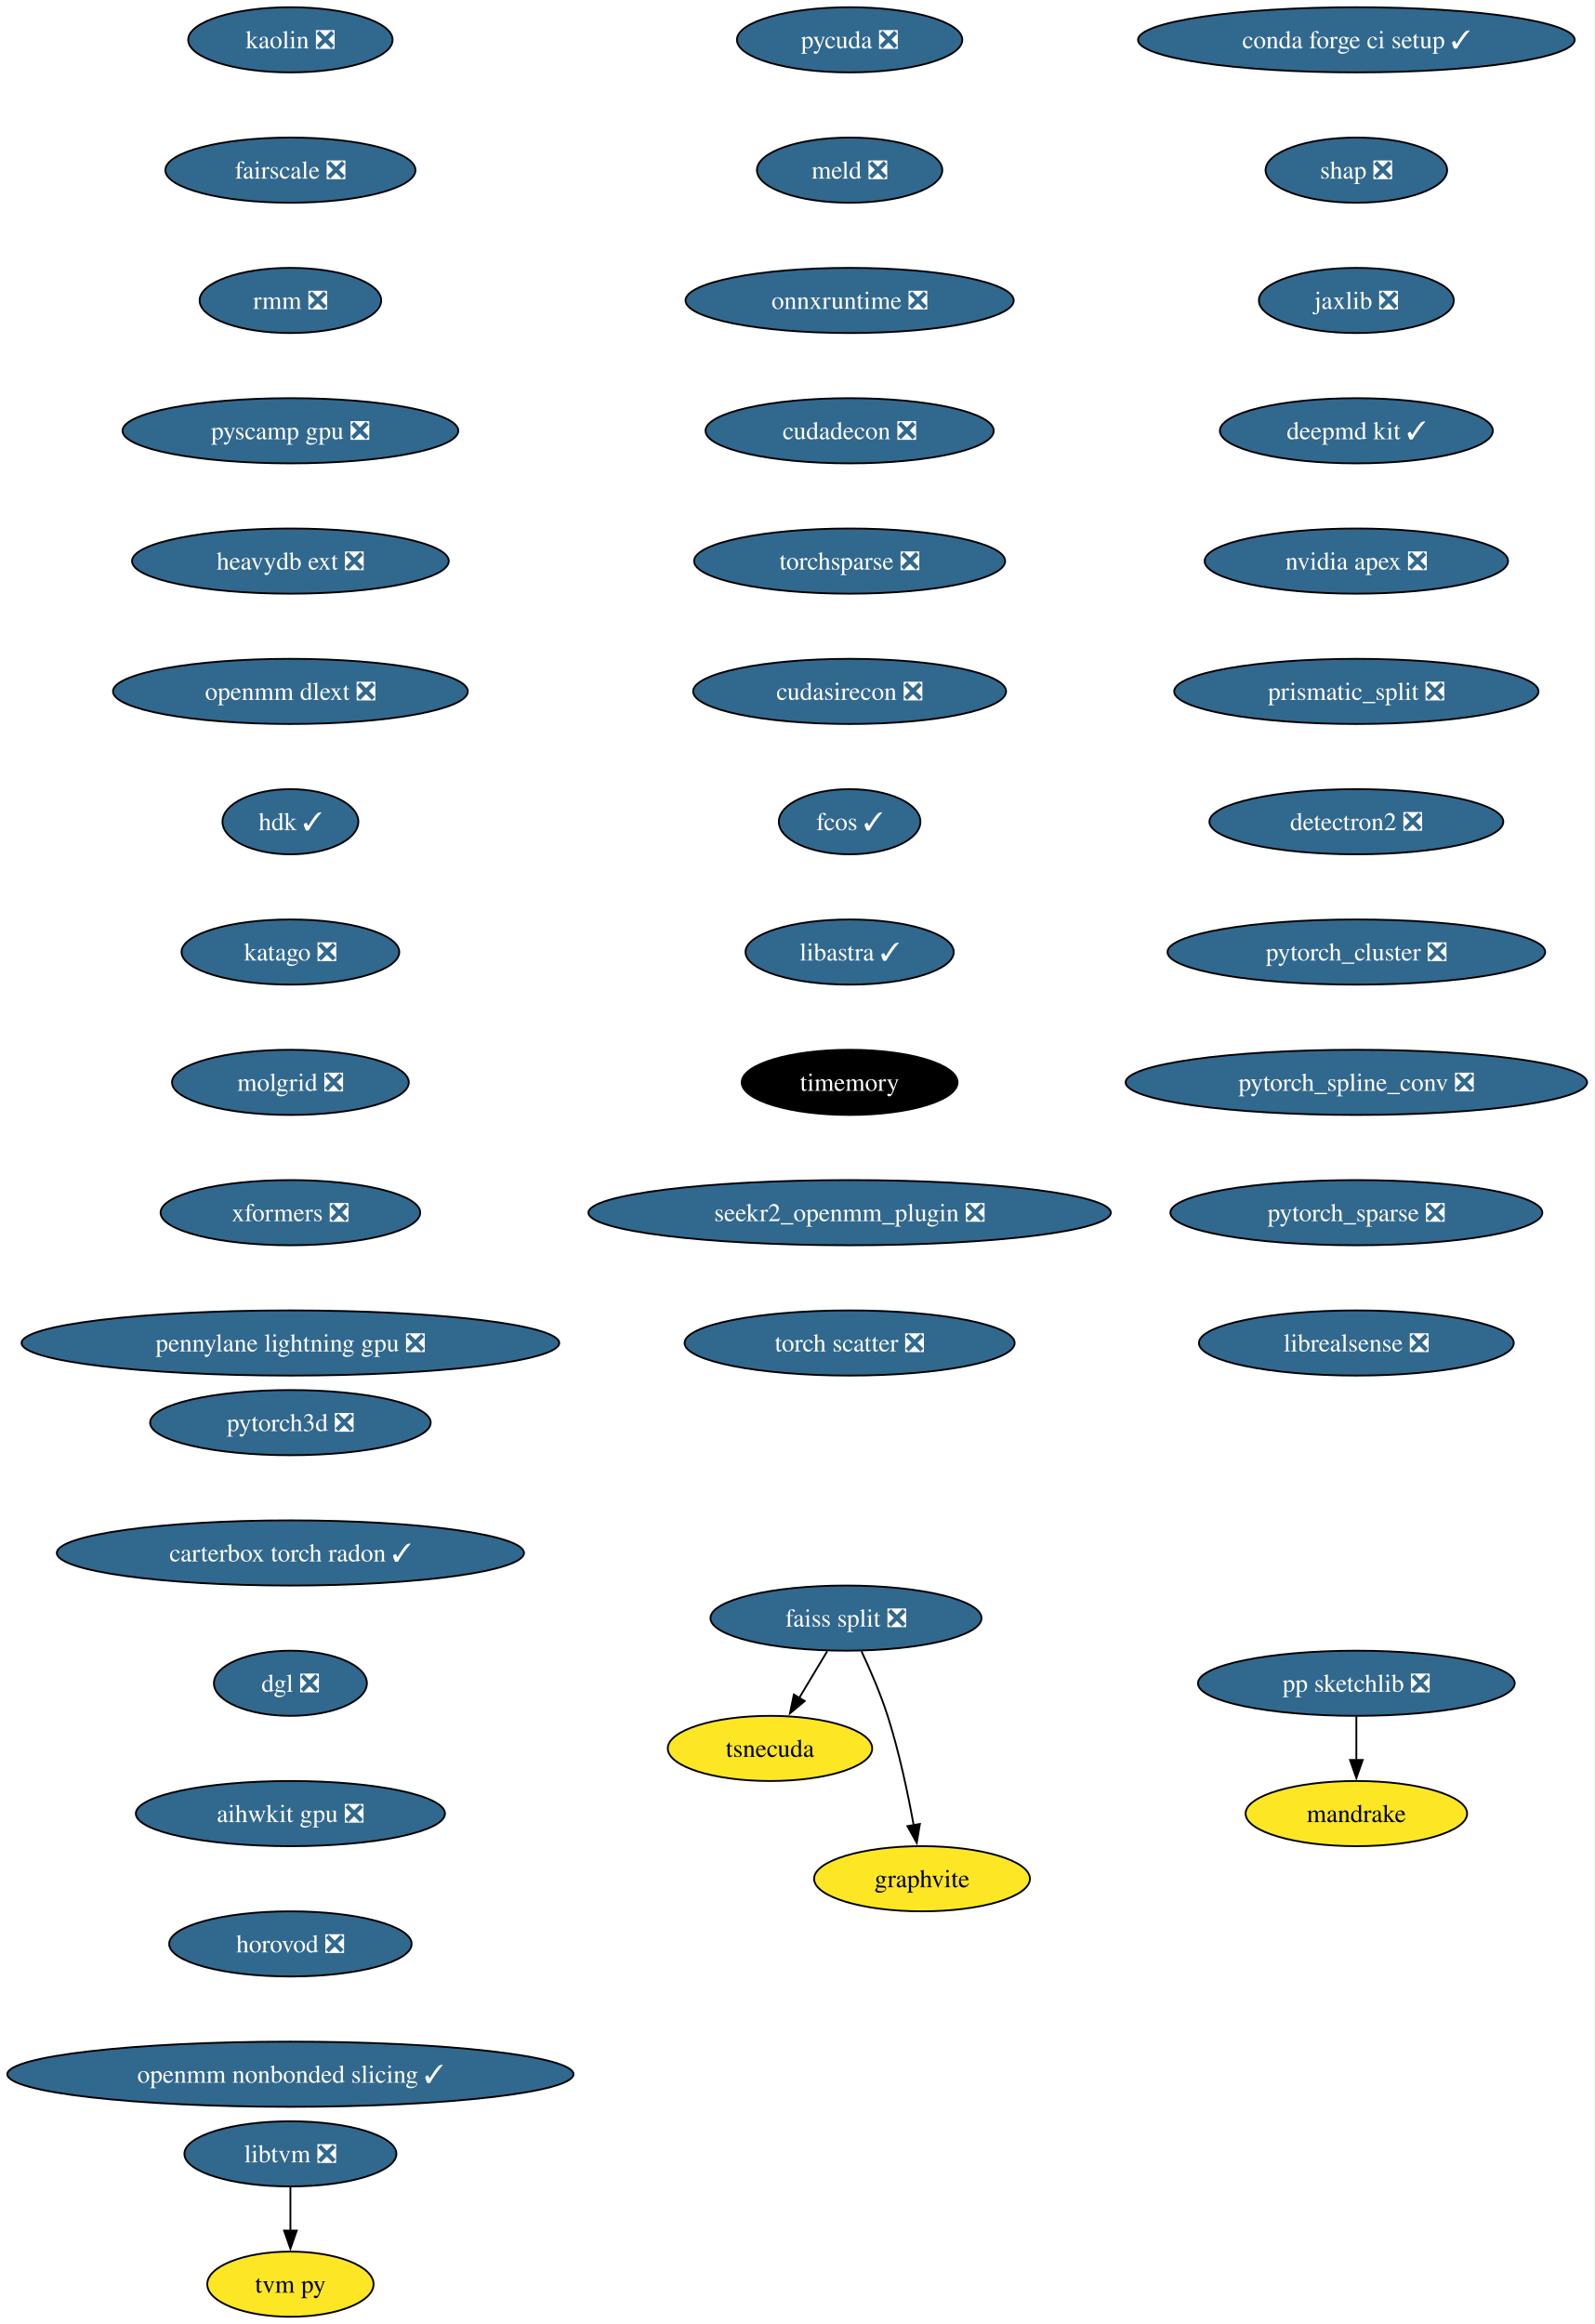
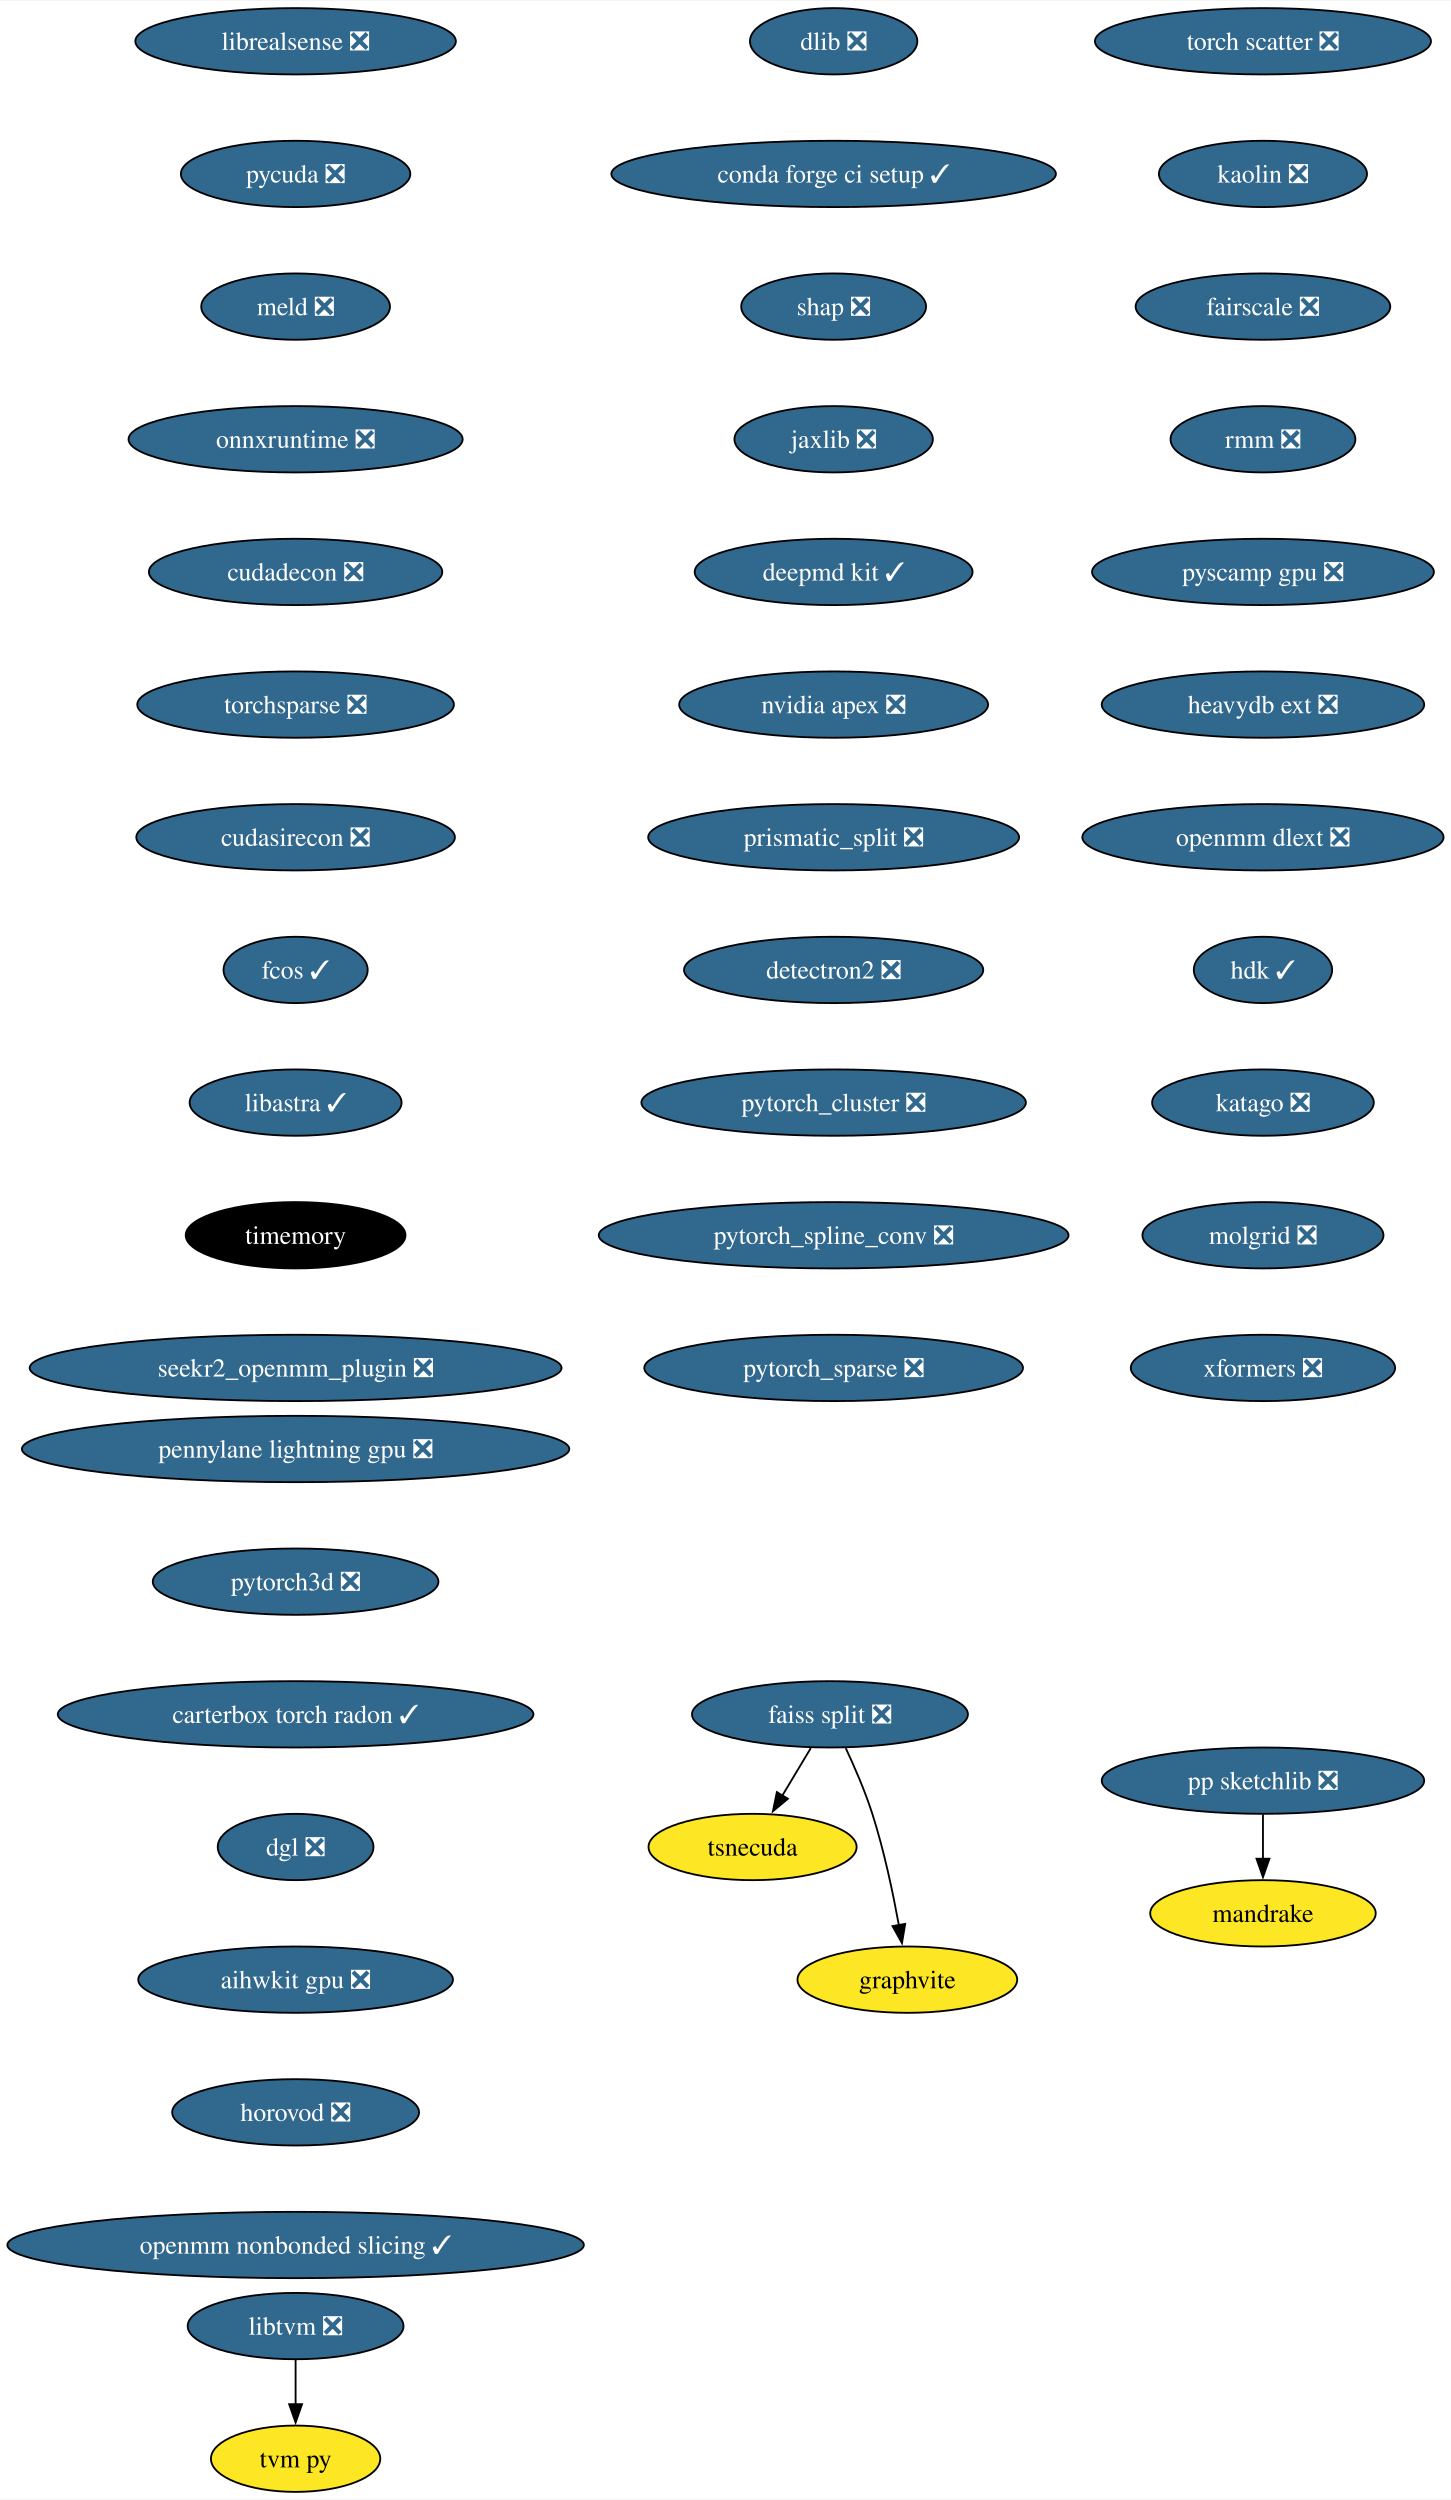
- <svg xmlns="http://www.w3.org/2000/svg" xmlns:xlink="http://www.w3.org/1999/xlink" width="881pt" height="1284pt" viewBox="0.00 0.00 880.92 1284.00">
-   <g id="graph0" class="graph" transform="scale(1 1) rotate(0) translate(4 1280)">
-     <polygon fill="white" stroke="none" points="-4,4 -4,-1280 876.92,-1280 876.92,4 -4,4" />
+ <svg xmlns="http://www.w3.org/2000/svg" xmlns:xlink="http://www.w3.org/1999/xlink" width="787pt" height="1356pt" viewBox="0.00 0.00 787.46 1356.00">
+   <g id="graph0" class="graph" transform="scale(1 1) rotate(0) translate(4 1352)">
+     <polygon fill="white" stroke="none" points="-4,4 -4,-1352 783.46,-1352 783.46,4 -4,4" />
    <g id="node1" class="node">
      <g id="a_node1">
-         <a xlink:href="https://github.com/conda-forge/conda-forge-ci-setup-feedstock/pull/301" xlink:title="conda forge ci setup ✓">
-           <ellipse fill="#31688e" stroke="black" cx="745.43" cy="-1258" rx="120.65" ry="18" />
-           <text text-anchor="middle" x="745.43" y="-1253.33" font-family="Times,serif" font-size="14.00" fill="white">conda forge ci setup ✓</text>
+         <a xlink:href="https://github.com/conda-forge/dlib-feedstock/pull/81" xlink:title="dlib ❎">
+           <ellipse fill="#31688e" stroke="black" cx="448.43" cy="-1330" rx="45.42" ry="18" />
+           <text text-anchor="middle" x="448.43" y="-1325.33" font-family="Times,serif" font-size="14.00" fill="white">dlib ❎</text>
        </a>
      </g>
    </g>
    <g id="node2" class="node">
      <g id="a_node2">
-         <a xlink:href="https://github.com/conda-forge/shap-feedstock/pull/73" xlink:title="shap ❎">
-           <ellipse fill="#31688e" stroke="black" cx="745.43" cy="-1186" rx="50.16" ry="18" />
-           <text text-anchor="middle" x="745.43" y="-1181.33" font-family="Times,serif" font-size="14.00" fill="white">shap ❎</text>
+         <a xlink:href="https://github.com/conda-forge/conda-forge-ci-setup-feedstock/pull/301" xlink:title="conda forge ci setup ✓">
+           <ellipse fill="#31688e" stroke="black" cx="448.43" cy="-1258" rx="120.65" ry="18" />
+           <text text-anchor="middle" x="448.43" y="-1253.33" font-family="Times,serif" font-size="14.00" fill="white">conda forge ci setup ✓</text>
        </a>
      </g>
    </g>
    <g id="node3" class="node">
      <g id="a_node3">
-         <a xlink:href="https://github.com/conda-forge/jaxlib-feedstock/pull/209" xlink:title="jaxlib ❎">
-           <ellipse fill="#31688e" stroke="black" cx="745.43" cy="-1114" rx="53.84" ry="18" />
-           <text text-anchor="middle" x="745.43" y="-1109.33" font-family="Times,serif" font-size="14.00" fill="white">jaxlib ❎</text>
+         <a xlink:href="https://github.com/conda-forge/shap-feedstock/pull/73" xlink:title="shap ❎">
+           <ellipse fill="#31688e" stroke="black" cx="448.43" cy="-1186" rx="50.16" ry="18" />
+           <text text-anchor="middle" x="448.43" y="-1181.33" font-family="Times,serif" font-size="14.00" fill="white">shap ❎</text>
        </a>
      </g>
    </g>
    <g id="node4" class="node">
      <g id="a_node4">
-         <a xlink:href="https://github.com/conda-forge/deepmd-kit-feedstock/pull/65" xlink:title="deepmd kit ✓">
-           <ellipse fill="#31688e" stroke="black" cx="745.43" cy="-1042" rx="75.41" ry="18" />
-           <text text-anchor="middle" x="745.43" y="-1037.33" font-family="Times,serif" font-size="14.00" fill="white">deepmd kit ✓</text>
+         <a xlink:href="https://github.com/conda-forge/jaxlib-feedstock/pull/209" xlink:title="jaxlib ❎">
+           <ellipse fill="#31688e" stroke="black" cx="448.43" cy="-1114" rx="53.84" ry="18" />
+           <text text-anchor="middle" x="448.43" y="-1109.33" font-family="Times,serif" font-size="14.00" fill="white">jaxlib ❎</text>
        </a>
      </g>
    </g>
    <g id="node5" class="node">
      <g id="a_node5">
-         <a xlink:href="https://github.com/conda-forge/nvidia-apex-feedstock/pull/37" xlink:title="nvidia apex ❎">
-           <ellipse fill="#31688e" stroke="black" cx="745.43" cy="-970" rx="83.83" ry="18" />
-           <text text-anchor="middle" x="745.43" y="-965.33" font-family="Times,serif" font-size="14.00" fill="white">nvidia apex ❎</text>
+         <a xlink:href="https://github.com/conda-forge/deepmd-kit-feedstock/pull/65" xlink:title="deepmd kit ✓">
+           <ellipse fill="#31688e" stroke="black" cx="448.43" cy="-1042" rx="75.41" ry="18" />
+           <text text-anchor="middle" x="448.43" y="-1037.33" font-family="Times,serif" font-size="14.00" fill="white">deepmd kit ✓</text>
        </a>
      </g>
    </g>
    <g id="node6" class="node">
      <g id="a_node6">
-         <a xlink:href="https://github.com/conda-forge/prismatic_split-feedstock/pull/54" xlink:title="prismatic_split ❎">
-           <ellipse fill="#31688e" stroke="black" cx="745.43" cy="-898" rx="100.66" ry="18" />
-           <text text-anchor="middle" x="745.43" y="-893.33" font-family="Times,serif" font-size="14.00" fill="white">prismatic_split ❎</text>
+         <a xlink:href="https://github.com/conda-forge/nvidia-apex-feedstock/pull/37" xlink:title="nvidia apex ❎">
+           <ellipse fill="#31688e" stroke="black" cx="448.43" cy="-970" rx="83.83" ry="18" />
+           <text text-anchor="middle" x="448.43" y="-965.33" font-family="Times,serif" font-size="14.00" fill="white">nvidia apex ❎</text>
        </a>
      </g>
    </g>
    <g id="node7" class="node">
      <g id="a_node7">
+         <a xlink:href="https://github.com/conda-forge/prismatic_split-feedstock/pull/54" xlink:title="prismatic_split ❎">
+           <ellipse fill="#31688e" stroke="black" cx="448.43" cy="-898" rx="100.66" ry="18" />
+           <text text-anchor="middle" x="448.43" y="-893.33" font-family="Times,serif" font-size="14.00" fill="white">prismatic_split ❎</text>
+         </a>
+       </g>
+     </g>
+     <g id="node8" class="node">
+       <g id="a_node8">
        <a xlink:href="https://github.com/conda-forge/detectron2-feedstock/pull/43" xlink:title="detectron2 ❎">
-           <ellipse fill="#31688e" stroke="black" cx="745.43" cy="-826" rx="81.2" ry="18" />
-           <text text-anchor="middle" x="745.43" y="-821.33" font-family="Times,serif" font-size="14.00" fill="white">detectron2 ❎</text>
+           <ellipse fill="#31688e" stroke="black" cx="448.43" cy="-826" rx="81.2" ry="18" />
+           <text text-anchor="middle" x="448.43" y="-821.33" font-family="Times,serif" font-size="14.00" fill="white">detectron2 ❎</text>
+         </a>
+       </g>
+     </g>
+     <g id="node11" class="node">
+       <g id="a_node11">
+         <a xlink:href="https://github.com/conda-forge/pytorch_cluster-feedstock/pull/49" xlink:title="pytorch_cluster ❎">
+           <ellipse fill="#31688e" stroke="black" cx="448.43" cy="-754" rx="104.35" ry="18" />
+           <text text-anchor="middle" x="448.43" y="-749.33" font-family="Times,serif" font-size="14.00" fill="white">pytorch_cluster ❎</text>
+         </a>
+       </g>
+     </g>
+     <g id="node9" class="node">
+       <g id="a_node9">
+         <a xlink:href="https://github.com/conda-forge/pp-sketchlib-feedstock/pull/46" xlink:title="pp sketchlib ❎">
+           <ellipse fill="#31688e" stroke="black" cx="681.43" cy="-386" rx="87.51" ry="18" />
+           <text text-anchor="middle" x="681.43" y="-381.32" font-family="Times,serif" font-size="14.00" fill="white">pp sketchlib ❎</text>
        </a>
      </g>
    </g>
    <g id="node10" class="node">
      <g id="a_node10">
-         <a xlink:href="https://github.com/conda-forge/pytorch_cluster-feedstock/pull/49" xlink:title="pytorch_cluster ❎">
-           <ellipse fill="#31688e" stroke="black" cx="745.43" cy="-754" rx="104.35" ry="18" />
-           <text text-anchor="middle" x="745.43" y="-749.33" font-family="Times,serif" font-size="14.00" fill="white">pytorch_cluster ❎</text>
-         </a>
-       </g>
-     </g>
-     <g id="node8" class="node">
-       <g id="a_node8">
-         <a xlink:href="https://github.com/conda-forge/pp-sketchlib-feedstock/pull/46" xlink:title="pp sketchlib ❎">
-           <ellipse fill="#31688e" stroke="black" cx="745.43" cy="-350" rx="87.51" ry="18" />
-           <text text-anchor="middle" x="745.43" y="-345.32" font-family="Times,serif" font-size="14.00" fill="white">pp sketchlib ❎</text>
-         </a>
-       </g>
-     </g>
-     <g id="node9" class="node">
-       <g id="a_node9">
        <a xlink:href="https://github.com/conda-forge/mandrake-feedstock" xlink:title="mandrake">
-           <ellipse fill="#fde725" stroke="black" cx="745.43" cy="-278" rx="61.2" ry="18" />
-           <text text-anchor="middle" x="745.43" y="-273.32" font-family="Times,serif" font-size="14.00">mandrake</text>
-         </a>
-       </g>
-     </g>
-     <g id="edge7" class="edge">
-       <path fill="none" stroke="black" d="M745.43,-331.7C745.43,-324.41 745.43,-315.73 745.43,-307.54" />
-       <polygon fill="black" stroke="black" points="748.93,-307.62 745.43,-297.62 741.93,-307.62 748.93,-307.62" />
+           <ellipse fill="#fde725" stroke="black" cx="681.43" cy="-314" rx="61.2" ry="18" />
+           <text text-anchor="middle" x="681.43" y="-309.32" font-family="Times,serif" font-size="14.00">mandrake</text>
+         </a>
+       </g>
+     </g>
+     <g id="edge8" class="edge">
+       <path fill="none" stroke="black" d="M681.43,-367.7C681.43,-360.41 681.43,-351.73 681.43,-343.54" />
+       <polygon fill="black" stroke="black" points="684.93,-343.62 681.43,-333.62 677.93,-343.62 684.93,-343.62" />
+     </g>
+     <g id="node15" class="node">
+       <g id="a_node15">
+         <a xlink:href="https://github.com/conda-forge/pytorch_spline_conv-feedstock/pull/36" xlink:title="pytorch_spline_conv ❎">
+           <ellipse fill="#31688e" stroke="black" cx="448.43" cy="-682" rx="127.49" ry="18" />
+           <text text-anchor="middle" x="448.43" y="-677.33" font-family="Times,serif" font-size="14.00" fill="white">pytorch_spline_conv ❎</text>
+         </a>
+       </g>
+     </g>
+     <g id="node12" class="node">
+       <g id="a_node12">
+         <a xlink:href="https://github.com/conda-forge/faiss-split-feedstock/pull/72" xlink:title="faiss split ❎">
+           <ellipse fill="#31688e" stroke="black" cx="446.43" cy="-422" rx="74.88" ry="18" />
+           <text text-anchor="middle" x="446.43" y="-417.32" font-family="Times,serif" font-size="14.00" fill="white">faiss split ❎</text>
+         </a>
+       </g>
+     </g>
+     <g id="node13" class="node">
+       <g id="a_node13">
+         <a xlink:href="https://github.com/conda-forge/tsnecuda-feedstock" xlink:title="tsnecuda">
+           <ellipse fill="#fde725" stroke="black" cx="404.43" cy="-350" rx="56.47" ry="18" />
+           <text text-anchor="middle" x="404.43" y="-345.32" font-family="Times,serif" font-size="14.00">tsnecuda</text>
+         </a>
+       </g>
+     </g>
+     <g id="edge10" class="edge">
+       <path fill="none" stroke="black" d="M436.05,-403.7C431.37,-395.9 425.74,-386.51 420.53,-377.83" />
+       <polygon fill="black" stroke="black" points="423.62,-376.18 415.47,-369.4 417.62,-379.78 423.62,-376.18" />
    </g>
    <g id="node14" class="node">
      <g id="a_node14">
-         <a xlink:href="https://github.com/conda-forge/pytorch_spline_conv-feedstock/pull/36" xlink:title="pytorch_spline_conv ❎">
-           <ellipse fill="#31688e" stroke="black" cx="745.43" cy="-682" rx="127.49" ry="18" />
-           <text text-anchor="middle" x="745.43" y="-677.33" font-family="Times,serif" font-size="14.00" fill="white">pytorch_spline_conv ❎</text>
-         </a>
-       </g>
-     </g>
-     <g id="node11" class="node">
-       <g id="a_node11">
-         <a xlink:href="https://github.com/conda-forge/faiss-split-feedstock/pull/72" xlink:title="faiss split ❎">
-           <ellipse fill="#31688e" stroke="black" cx="463.43" cy="-386" rx="74.88" ry="18" />
-           <text text-anchor="middle" x="463.43" y="-381.32" font-family="Times,serif" font-size="14.00" fill="white">faiss split ❎</text>
-         </a>
-       </g>
-     </g>
-     <g id="node12" class="node">
-       <g id="a_node12">
-         <a xlink:href="https://github.com/conda-forge/tsnecuda-feedstock" xlink:title="tsnecuda">
-           <ellipse fill="#fde725" stroke="black" cx="421.43" cy="-314" rx="56.47" ry="18" />
-           <text text-anchor="middle" x="421.43" y="-309.32" font-family="Times,serif" font-size="14.00">tsnecuda</text>
-         </a>
-       </g>
-     </g>
-     <g id="edge9" class="edge">
-       <path fill="none" stroke="black" d="M453.05,-367.7C448.37,-359.9 442.74,-350.51 437.53,-341.83" />
-       <polygon fill="black" stroke="black" points="440.62,-340.18 432.47,-333.4 434.62,-343.78 440.62,-340.18" />
-     </g>
-     <g id="node13" class="node">
-       <g id="a_node13">
        <a xlink:href="https://github.com/conda-forge/graphvite-feedstock" xlink:title="graphvite">
-           <ellipse fill="#fde725" stroke="black" cx="505.43" cy="-242" rx="59.63" ry="18" />
-           <text text-anchor="middle" x="505.43" y="-237.32" font-family="Times,serif" font-size="14.00">graphvite</text>
-         </a>
-       </g>
-     </g>
-     <g id="edge10" class="edge">
-       <path fill="none" stroke="black" d="M471.99,-367.67C476.77,-357.48 482.52,-344.23 486.43,-332 492.77,-312.19 497.62,-289.23 500.82,-271.59" />
-       <polygon fill="black" stroke="black" points="504.26,-272.27 502.52,-261.82 497.36,-271.07 504.26,-272.27" />
-     </g>
-     <g id="node15" class="node">
-       <g id="a_node15">
-         <a xlink:href="https://github.com/conda-forge/pytorch_sparse-feedstock/pull/59" xlink:title="pytorch_sparse ❎">
-           <ellipse fill="#31688e" stroke="black" cx="745.43" cy="-610" rx="102.77" ry="18" />
-           <text text-anchor="middle" x="745.43" y="-605.33" font-family="Times,serif" font-size="14.00" fill="white">pytorch_sparse ❎</text>
-         </a>
-       </g>
+           <ellipse fill="#fde725" stroke="black" cx="488.43" cy="-278" rx="59.63" ry="18" />
+           <text text-anchor="middle" x="488.43" y="-273.32" font-family="Times,serif" font-size="14.00">graphvite</text>
+         </a>
+       </g>
+     </g>
+     <g id="edge11" class="edge">
+       <path fill="none" stroke="black" d="M454.99,-403.67C459.77,-393.48 465.52,-380.23 469.43,-368 475.77,-348.19 480.62,-325.23 483.82,-307.59" />
+       <polygon fill="black" stroke="black" points="487.26,-308.27 485.52,-297.82 480.36,-307.07 487.26,-308.27" />
    </g>
    <g id="node16" class="node">
      <g id="a_node16">
-         <a xlink:href="https://github.com/conda-forge/librealsense-feedstock/pull/56" xlink:title="librealsense ❎">
-           <ellipse fill="#31688e" stroke="black" cx="745.43" cy="-538" rx="86.98" ry="18" />
-           <text text-anchor="middle" x="745.43" y="-533.33" font-family="Times,serif" font-size="14.00" fill="white">librealsense ❎</text>
+         <a xlink:href="https://github.com/conda-forge/pytorch_sparse-feedstock/pull/59" xlink:title="pytorch_sparse ❎">
+           <ellipse fill="#31688e" stroke="black" cx="448.43" cy="-610" rx="102.77" ry="18" />
+           <text text-anchor="middle" x="448.43" y="-605.33" font-family="Times,serif" font-size="14.00" fill="white">pytorch_sparse ❎</text>
        </a>
      </g>
    </g>
    <g id="node17" class="node">
      <g id="a_node17">
        <a xlink:href="https://github.com/conda-forge/libtvm-feedstock/pull/35" xlink:title="libtvm ❎">
          <ellipse fill="#31688e" stroke="black" cx="156.43" cy="-90" rx="58.57" ry="18" />
          <text text-anchor="middle" x="156.43" y="-85.33" font-family="Times,serif" font-size="14.00" fill="white">libtvm ❎</text>
        </a>
      </g>
    </g>
    <g id="node18" class="node">
      <g id="a_node18">
        <a xlink:href="https://github.com/conda-forge/tvm-py-feedstock" xlink:title="tvm py">
          <ellipse fill="#fde725" stroke="black" cx="156.43" cy="-18" rx="45.95" ry="18" />
          <text text-anchor="middle" x="156.43" y="-13.32" font-family="Times,serif" font-size="14.00">tvm py</text>
        </a>
      </g>
    </g>
    <g id="edge14" class="edge">
      <path fill="none" stroke="black" d="M156.43,-71.7C156.43,-64.41 156.43,-55.73 156.43,-47.54" />
      <polygon fill="black" stroke="black" points="159.93,-47.62 156.43,-37.62 152.93,-47.62 159.93,-47.62" />
    </g>
    <g id="node19" class="node">
      <g id="a_node19">
-         <a xlink:href="https://github.com/conda-forge/pycuda-feedstock/pull/33" xlink:title="pycuda ❎">
-           <ellipse fill="#31688e" stroke="black" cx="465.43" cy="-1258" rx="62.26" ry="18" />
-           <text text-anchor="middle" x="465.43" y="-1253.33" font-family="Times,serif" font-size="14.00" fill="white">pycuda ❎</text>
+         <a xlink:href="https://github.com/conda-forge/librealsense-feedstock/pull/56" xlink:title="librealsense ❎">
+           <ellipse fill="#31688e" stroke="black" cx="156.43" cy="-1330" rx="86.98" ry="18" />
+           <text text-anchor="middle" x="156.43" y="-1325.33" font-family="Times,serif" font-size="14.00" fill="white">librealsense ❎</text>
        </a>
      </g>
    </g>
    <g id="node20" class="node">
      <g id="a_node20">
-         <a xlink:href="https://github.com/conda-forge/meld-feedstock/pull/23" xlink:title="meld ❎">
-           <ellipse fill="#31688e" stroke="black" cx="465.43" cy="-1186" rx="51.21" ry="18" />
-           <text text-anchor="middle" x="465.43" y="-1181.33" font-family="Times,serif" font-size="14.00" fill="white">meld ❎</text>
+         <a xlink:href="https://github.com/conda-forge/pycuda-feedstock/pull/33" xlink:title="pycuda ❎">
+           <ellipse fill="#31688e" stroke="black" cx="156.43" cy="-1258" rx="62.26" ry="18" />
+           <text text-anchor="middle" x="156.43" y="-1253.33" font-family="Times,serif" font-size="14.00" fill="white">pycuda ❎</text>
        </a>
      </g>
    </g>
    <g id="node21" class="node">
      <g id="a_node21">
-         <a xlink:href="https://github.com/conda-forge/onnxruntime-feedstock/pull/92" xlink:title="onnxruntime ❎">
-           <ellipse fill="#31688e" stroke="black" cx="465.43" cy="-1114" rx="90.67" ry="18" />
-           <text text-anchor="middle" x="465.43" y="-1109.33" font-family="Times,serif" font-size="14.00" fill="white">onnxruntime ❎</text>
+         <a xlink:href="https://github.com/conda-forge/meld-feedstock/pull/23" xlink:title="meld ❎">
+           <ellipse fill="#31688e" stroke="black" cx="156.43" cy="-1186" rx="51.21" ry="18" />
+           <text text-anchor="middle" x="156.43" y="-1181.33" font-family="Times,serif" font-size="14.00" fill="white">meld ❎</text>
        </a>
      </g>
    </g>
    <g id="node22" class="node">
      <g id="a_node22">
-         <a xlink:href="https://github.com/conda-forge/cudadecon-feedstock/pull/27" xlink:title="cudadecon ❎">
-           <ellipse fill="#31688e" stroke="black" cx="465.43" cy="-1042" rx="79.62" ry="18" />
-           <text text-anchor="middle" x="465.43" y="-1037.33" font-family="Times,serif" font-size="14.00" fill="white">cudadecon ❎</text>
+         <a xlink:href="https://github.com/conda-forge/onnxruntime-feedstock/pull/92" xlink:title="onnxruntime ❎">
+           <ellipse fill="#31688e" stroke="black" cx="156.43" cy="-1114" rx="90.67" ry="18" />
+           <text text-anchor="middle" x="156.43" y="-1109.33" font-family="Times,serif" font-size="14.00" fill="white">onnxruntime ❎</text>
        </a>
      </g>
    </g>
    <g id="node23" class="node">
      <g id="a_node23">
-         <a xlink:href="https://github.com/conda-forge/torchsparse-feedstock/pull/30" xlink:title="torchsparse ❎">
-           <ellipse fill="#31688e" stroke="black" cx="465.43" cy="-970" rx="85.93" ry="18" />
-           <text text-anchor="middle" x="465.43" y="-965.33" font-family="Times,serif" font-size="14.00" fill="white">torchsparse ❎</text>
+         <a xlink:href="https://github.com/conda-forge/cudadecon-feedstock/pull/27" xlink:title="cudadecon ❎">
+           <ellipse fill="#31688e" stroke="black" cx="156.43" cy="-1042" rx="79.62" ry="18" />
+           <text text-anchor="middle" x="156.43" y="-1037.33" font-family="Times,serif" font-size="14.00" fill="white">cudadecon ❎</text>
        </a>
      </g>
    </g>
    <g id="node24" class="node">
      <g id="a_node24">
-         <a xlink:href="https://github.com/conda-forge/cudasirecon-feedstock/pull/27" xlink:title="cudasirecon ❎">
-           <ellipse fill="#31688e" stroke="black" cx="465.43" cy="-898" rx="86.46" ry="18" />
-           <text text-anchor="middle" x="465.43" y="-893.33" font-family="Times,serif" font-size="14.00" fill="white">cudasirecon ❎</text>
+         <a xlink:href="https://github.com/conda-forge/torchsparse-feedstock/pull/30" xlink:title="torchsparse ❎">
+           <ellipse fill="#31688e" stroke="black" cx="156.43" cy="-970" rx="85.93" ry="18" />
+           <text text-anchor="middle" x="156.43" y="-965.33" font-family="Times,serif" font-size="14.00" fill="white">torchsparse ❎</text>
        </a>
      </g>
    </g>
    <g id="node25" class="node">
      <g id="a_node25">
-         <a xlink:href="https://github.com/conda-forge/fcos-feedstock/pull/17" xlink:title="fcos ✓">
-           <ellipse fill="#31688e" stroke="black" cx="465.43" cy="-826" rx="39.11" ry="18" />
-           <text text-anchor="middle" x="465.43" y="-821.33" font-family="Times,serif" font-size="14.00" fill="white">fcos ✓</text>
+         <a xlink:href="https://github.com/conda-forge/cudasirecon-feedstock/pull/27" xlink:title="cudasirecon ❎">
+           <ellipse fill="#31688e" stroke="black" cx="156.43" cy="-898" rx="86.46" ry="18" />
+           <text text-anchor="middle" x="156.43" y="-893.33" font-family="Times,serif" font-size="14.00" fill="white">cudasirecon ❎</text>
        </a>
      </g>
    </g>
    <g id="node26" class="node">
      <g id="a_node26">
-         <a xlink:href="https://github.com/conda-forge/libastra-feedstock/pull/24" xlink:title="libastra ✓">
-           <ellipse fill="#31688e" stroke="black" cx="465.43" cy="-754" rx="57.52" ry="18" />
-           <text text-anchor="middle" x="465.43" y="-749.33" font-family="Times,serif" font-size="14.00" fill="white">libastra ✓</text>
+         <a xlink:href="https://github.com/conda-forge/fcos-feedstock/pull/17" xlink:title="fcos ✓">
+           <ellipse fill="#31688e" stroke="black" cx="156.43" cy="-826" rx="39.11" ry="18" />
+           <text text-anchor="middle" x="156.43" y="-821.33" font-family="Times,serif" font-size="14.00" fill="white">fcos ✓</text>
        </a>
      </g>
    </g>
    <g id="node27" class="node">
      <g id="a_node27">
-         <a xlink:href="https://github.com/conda-forge/timemory-feedstock" xlink:title="timemory">
-           <ellipse fill="#000000" stroke="black" cx="465.43" cy="-682" rx="59.63" ry="18" />
-           <text text-anchor="middle" x="465.43" y="-677.33" font-family="Times,serif" font-size="14.00" fill="white">timemory</text>
+         <a xlink:href="https://github.com/conda-forge/libastra-feedstock/pull/24" xlink:title="libastra ✓">
+           <ellipse fill="#31688e" stroke="black" cx="156.43" cy="-754" rx="57.52" ry="18" />
+           <text text-anchor="middle" x="156.43" y="-749.33" font-family="Times,serif" font-size="14.00" fill="white">libastra ✓</text>
        </a>
      </g>
    </g>
    <g id="node28" class="node">
      <g id="a_node28">
-         <a xlink:href="https://github.com/conda-forge/seekr2_openmm_plugin-feedstock/pull/17" xlink:title="seekr2_openmm_plugin ❎">
-           <ellipse fill="#31688e" stroke="black" cx="465.43" cy="-610" rx="144.33" ry="18" />
-           <text text-anchor="middle" x="465.43" y="-605.33" font-family="Times,serif" font-size="14.00" fill="white">seekr2_openmm_plugin ❎</text>
+         <a xlink:href="https://github.com/conda-forge/timemory-feedstock" xlink:title="timemory">
+           <ellipse fill="#000000" stroke="black" cx="156.43" cy="-682" rx="59.63" ry="18" />
+           <text text-anchor="middle" x="156.43" y="-677.33" font-family="Times,serif" font-size="14.00" fill="white">timemory</text>
        </a>
      </g>
    </g>
    <g id="node29" class="node">
      <g id="a_node29">
-         <a xlink:href="https://github.com/conda-forge/torch-scatter-feedstock/pull/27" xlink:title="torch scatter ❎">
-           <ellipse fill="#31688e" stroke="black" cx="465.43" cy="-538" rx="91.19" ry="18" />
-           <text text-anchor="middle" x="465.43" y="-533.33" font-family="Times,serif" font-size="14.00" fill="white">torch scatter ❎</text>
+         <a xlink:href="https://github.com/conda-forge/seekr2_openmm_plugin-feedstock/pull/17" xlink:title="seekr2_openmm_plugin ❎">
+           <ellipse fill="#31688e" stroke="black" cx="156.43" cy="-610" rx="144.33" ry="18" />
+           <text text-anchor="middle" x="156.43" y="-605.33" font-family="Times,serif" font-size="14.00" fill="white">seekr2_openmm_plugin ❎</text>
        </a>
      </g>
    </g>
    <g id="node30" class="node">
      <g id="a_node30">
-         <a xlink:href="https://github.com/conda-forge/kaolin-feedstock/pull/21" xlink:title="kaolin ❎">
-           <ellipse fill="#31688e" stroke="black" cx="156.43" cy="-1258" rx="56.47" ry="18" />
-           <text text-anchor="middle" x="156.43" y="-1253.33" font-family="Times,serif" font-size="14.00" fill="white">kaolin ❎</text>
+         <a xlink:href="https://github.com/conda-forge/torch-scatter-feedstock/pull/27" xlink:title="torch scatter ❎">
+           <ellipse fill="#31688e" stroke="black" cx="681.43" cy="-1330" rx="91.19" ry="18" />
+           <text text-anchor="middle" x="681.43" y="-1325.33" font-family="Times,serif" font-size="14.00" fill="white">torch scatter ❎</text>
        </a>
      </g>
    </g>
    <g id="node31" class="node">
      <g id="a_node31">
-         <a xlink:href="https://github.com/conda-forge/fairscale-feedstock/pull/32" xlink:title="fairscale ❎">
-           <ellipse fill="#31688e" stroke="black" cx="156.43" cy="-1186" rx="69.1" ry="18" />
-           <text text-anchor="middle" x="156.43" y="-1181.33" font-family="Times,serif" font-size="14.00" fill="white">fairscale ❎</text>
+         <a xlink:href="https://github.com/conda-forge/kaolin-feedstock/pull/21" xlink:title="kaolin ❎">
+           <ellipse fill="#31688e" stroke="black" cx="681.43" cy="-1258" rx="56.47" ry="18" />
+           <text text-anchor="middle" x="681.43" y="-1253.33" font-family="Times,serif" font-size="14.00" fill="white">kaolin ❎</text>
        </a>
      </g>
    </g>
    <g id="node32" class="node">
      <g id="a_node32">
-         <a xlink:href="https://github.com/conda-forge/rmm-feedstock/pull/29" xlink:title="rmm ❎">
-           <ellipse fill="#31688e" stroke="black" cx="156.43" cy="-1114" rx="50.16" ry="18" />
-           <text text-anchor="middle" x="156.43" y="-1109.33" font-family="Times,serif" font-size="14.00" fill="white">rmm ❎</text>
+         <a xlink:href="https://github.com/conda-forge/fairscale-feedstock/pull/32" xlink:title="fairscale ❎">
+           <ellipse fill="#31688e" stroke="black" cx="681.43" cy="-1186" rx="69.1" ry="18" />
+           <text text-anchor="middle" x="681.43" y="-1181.33" font-family="Times,serif" font-size="14.00" fill="white">fairscale ❎</text>
        </a>
      </g>
    </g>
    <g id="node33" class="node">
      <g id="a_node33">
-         <a xlink:href="https://github.com/conda-forge/pyscamp-gpu-feedstock/pull/9" xlink:title="pyscamp gpu ❎">
-           <ellipse fill="#31688e" stroke="black" cx="156.43" cy="-1042" rx="92.77" ry="18" />
-           <text text-anchor="middle" x="156.43" y="-1037.33" font-family="Times,serif" font-size="14.00" fill="white">pyscamp gpu ❎</text>
+         <a xlink:href="https://github.com/conda-forge/rmm-feedstock/pull/29" xlink:title="rmm ❎">
+           <ellipse fill="#31688e" stroke="black" cx="681.43" cy="-1114" rx="50.16" ry="18" />
+           <text text-anchor="middle" x="681.43" y="-1109.33" font-family="Times,serif" font-size="14.00" fill="white">rmm ❎</text>
        </a>
      </g>
    </g>
    <g id="node34" class="node">
      <g id="a_node34">
-         <a xlink:href="https://github.com/conda-forge/heavydb-ext-feedstock/pull/65" xlink:title="heavydb ext ❎">
-           <ellipse fill="#31688e" stroke="black" cx="156.43" cy="-970" rx="87.51" ry="18" />
-           <text text-anchor="middle" x="156.43" y="-965.33" font-family="Times,serif" font-size="14.00" fill="white">heavydb ext ❎</text>
+         <a xlink:href="https://github.com/conda-forge/pyscamp-gpu-feedstock/pull/9" xlink:title="pyscamp gpu ❎">
+           <ellipse fill="#31688e" stroke="black" cx="681.43" cy="-1042" rx="92.77" ry="18" />
+           <text text-anchor="middle" x="681.43" y="-1037.33" font-family="Times,serif" font-size="14.00" fill="white">pyscamp gpu ❎</text>
        </a>
      </g>
    </g>
    <g id="node35" class="node">
      <g id="a_node35">
-         <a xlink:href="https://github.com/conda-forge/openmm-dlext-feedstock/pull/11" xlink:title="openmm dlext ❎">
-           <ellipse fill="#31688e" stroke="black" cx="156.43" cy="-898" rx="98.03" ry="18" />
-           <text text-anchor="middle" x="156.43" y="-893.33" font-family="Times,serif" font-size="14.00" fill="white">openmm dlext ❎</text>
+         <a xlink:href="https://github.com/conda-forge/heavydb-ext-feedstock/pull/65" xlink:title="heavydb ext ❎">
+           <ellipse fill="#31688e" stroke="black" cx="681.43" cy="-970" rx="87.51" ry="18" />
+           <text text-anchor="middle" x="681.43" y="-965.33" font-family="Times,serif" font-size="14.00" fill="white">heavydb ext ❎</text>
        </a>
      </g>
    </g>
    <g id="node36" class="node">
      <g id="a_node36">
-         <a xlink:href="https://github.com/conda-forge/hdk-feedstock/pull/56" xlink:title="hdk ✓">
-           <ellipse fill="#31688e" stroke="black" cx="156.43" cy="-826" rx="37.53" ry="18" />
-           <text text-anchor="middle" x="156.43" y="-821.33" font-family="Times,serif" font-size="14.00" fill="white">hdk ✓</text>
+         <a xlink:href="https://github.com/conda-forge/openmm-dlext-feedstock/pull/11" xlink:title="openmm dlext ❎">
+           <ellipse fill="#31688e" stroke="black" cx="681.43" cy="-898" rx="98.03" ry="18" />
+           <text text-anchor="middle" x="681.43" y="-893.33" font-family="Times,serif" font-size="14.00" fill="white">openmm dlext ❎</text>
        </a>
      </g>
    </g>
    <g id="node37" class="node">
      <g id="a_node37">
-         <a xlink:href="https://github.com/conda-forge/katago-feedstock/pull/9" xlink:title="katago ❎">
-           <ellipse fill="#31688e" stroke="black" cx="156.43" cy="-754" rx="60.15" ry="18" />
-           <text text-anchor="middle" x="156.43" y="-749.33" font-family="Times,serif" font-size="14.00" fill="white">katago ❎</text>
+         <a xlink:href="https://github.com/conda-forge/hdk-feedstock/pull/56" xlink:title="hdk ✓">
+           <ellipse fill="#31688e" stroke="black" cx="681.43" cy="-826" rx="37.53" ry="18" />
+           <text text-anchor="middle" x="681.43" y="-821.33" font-family="Times,serif" font-size="14.00" fill="white">hdk ✓</text>
        </a>
      </g>
    </g>
    <g id="node38" class="node">
      <g id="a_node38">
-         <a xlink:href="https://github.com/conda-forge/molgrid-feedstock/pull/8" xlink:title="molgrid ❎">
-           <ellipse fill="#31688e" stroke="black" cx="156.43" cy="-682" rx="65.41" ry="18" />
-           <text text-anchor="middle" x="156.43" y="-677.33" font-family="Times,serif" font-size="14.00" fill="white">molgrid ❎</text>
+         <a xlink:href="https://github.com/conda-forge/katago-feedstock/pull/9" xlink:title="katago ❎">
+           <ellipse fill="#31688e" stroke="black" cx="681.43" cy="-754" rx="60.15" ry="18" />
+           <text text-anchor="middle" x="681.43" y="-749.33" font-family="Times,serif" font-size="14.00" fill="white">katago ❎</text>
        </a>
      </g>
    </g>
    <g id="node39" class="node">
      <g id="a_node39">
-         <a xlink:href="https://github.com/conda-forge/xformers-feedstock/pull/21" xlink:title="xformers ❎">
-           <ellipse fill="#31688e" stroke="black" cx="156.43" cy="-610" rx="71.73" ry="18" />
-           <text text-anchor="middle" x="156.43" y="-605.33" font-family="Times,serif" font-size="14.00" fill="white">xformers ❎</text>
+         <a xlink:href="https://github.com/conda-forge/molgrid-feedstock/pull/8" xlink:title="molgrid ❎">
+           <ellipse fill="#31688e" stroke="black" cx="681.43" cy="-682" rx="65.41" ry="18" />
+           <text text-anchor="middle" x="681.43" y="-677.33" font-family="Times,serif" font-size="14.00" fill="white">molgrid ❎</text>
        </a>
      </g>
    </g>
    <g id="node40" class="node">
      <g id="a_node40">
-         <a xlink:href="https://github.com/conda-forge/pennylane-lightning-gpu-feedstock/pull/17" xlink:title="pennylane lightning gpu ❎">
-           <ellipse fill="#31688e" stroke="black" cx="156.43" cy="-538" rx="148.54" ry="18" />
-           <text text-anchor="middle" x="156.43" y="-533.33" font-family="Times,serif" font-size="14.00" fill="white">pennylane lightning gpu ❎</text>
+         <a xlink:href="https://github.com/conda-forge/xformers-feedstock/pull/21" xlink:title="xformers ❎">
+           <ellipse fill="#31688e" stroke="black" cx="681.43" cy="-610" rx="71.73" ry="18" />
+           <text text-anchor="middle" x="681.43" y="-605.33" font-family="Times,serif" font-size="14.00" fill="white">xformers ❎</text>
        </a>
      </g>
    </g>
    <g id="node41" class="node">
      <g id="a_node41">
+         <a xlink:href="https://github.com/conda-forge/pennylane-lightning-gpu-feedstock/pull/17" xlink:title="pennylane lightning gpu ❎">
+           <ellipse fill="#31688e" stroke="black" cx="156.43" cy="-566" rx="148.54" ry="18" />
+           <text text-anchor="middle" x="156.43" y="-561.33" font-family="Times,serif" font-size="14.00" fill="white">pennylane lightning gpu ❎</text>
+         </a>
+       </g>
+     </g>
+     <g id="node42" class="node">
+       <g id="a_node42">
        <a xlink:href="https://github.com/conda-forge/pytorch3d-feedstock/pull/5" xlink:title="pytorch3d ❎">
          <ellipse fill="#31688e" stroke="black" cx="156.43" cy="-494" rx="77.52" ry="18" />
          <text text-anchor="middle" x="156.43" y="-489.32" font-family="Times,serif" font-size="14.00" fill="white">pytorch3d ❎</text>
        </a>
      </g>
    </g>
-     <g id="node42" class="node">
-       <g id="a_node42">
+     <g id="node43" class="node">
+       <g id="a_node43">
        <a xlink:href="https://github.com/conda-forge/carterbox-torch-radon-feedstock/pull/8" xlink:title="carterbox torch radon ✓">
          <ellipse fill="#31688e" stroke="black" cx="156.43" cy="-422" rx="129.07" ry="18" />
          <text text-anchor="middle" x="156.43" y="-417.32" font-family="Times,serif" font-size="14.00" fill="white">carterbox torch radon ✓</text>
        </a>
      </g>
    </g>
-     <g id="node43" class="node">
-       <g id="a_node43">
+     <g id="node44" class="node">
+       <g id="a_node44">
        <a xlink:href="https://github.com/conda-forge/dgl-feedstock/pull/26" xlink:title="dgl ❎">
          <ellipse fill="#31688e" stroke="black" cx="156.43" cy="-350" rx="42.26" ry="18" />
          <text text-anchor="middle" x="156.43" y="-345.32" font-family="Times,serif" font-size="14.00" fill="white">dgl ❎</text>
        </a>
      </g>
    </g>
-     <g id="node44" class="node">
-       <g id="a_node44">
+     <g id="node45" class="node">
+       <g id="a_node45">
        <a xlink:href="https://github.com/conda-forge/aihwkit-gpu-feedstock/pull/5" xlink:title="aihwkit gpu ❎">
          <ellipse fill="#31688e" stroke="black" cx="156.43" cy="-278" rx="85.41" ry="18" />
          <text text-anchor="middle" x="156.43" y="-273.32" font-family="Times,serif" font-size="14.00" fill="white">aihwkit gpu ❎</text>
        </a>
      </g>
    </g>
-     <g id="node45" class="node">
-       <g id="a_node45">
+     <g id="node46" class="node">
+       <g id="a_node46">
        <a xlink:href="https://github.com/conda-forge/horovod-feedstock/pull/4" xlink:title="horovod ❎">
          <ellipse fill="#31688e" stroke="black" cx="156.43" cy="-206" rx="66.99" ry="18" />
          <text text-anchor="middle" x="156.43" y="-201.33" font-family="Times,serif" font-size="14.00" fill="white">horovod ❎</text>
        </a>
      </g>
    </g>
-     <g id="node46" class="node">
-       <g id="a_node46">
+     <g id="node47" class="node">
+       <g id="a_node47">
        <a xlink:href="https://github.com/conda-forge/openmm-nonbonded-slicing-feedstock/pull/2" xlink:title="openmm nonbonded slicing ✓">
          <ellipse fill="#31688e" stroke="black" cx="156.43" cy="-134" rx="156.43" ry="18" />
          <text text-anchor="middle" x="156.43" y="-129.32" font-family="Times,serif" font-size="14.00" fill="white">openmm nonbonded slicing ✓</text>
        </a>
      </g>
    </g>
  </g>
</svg>
